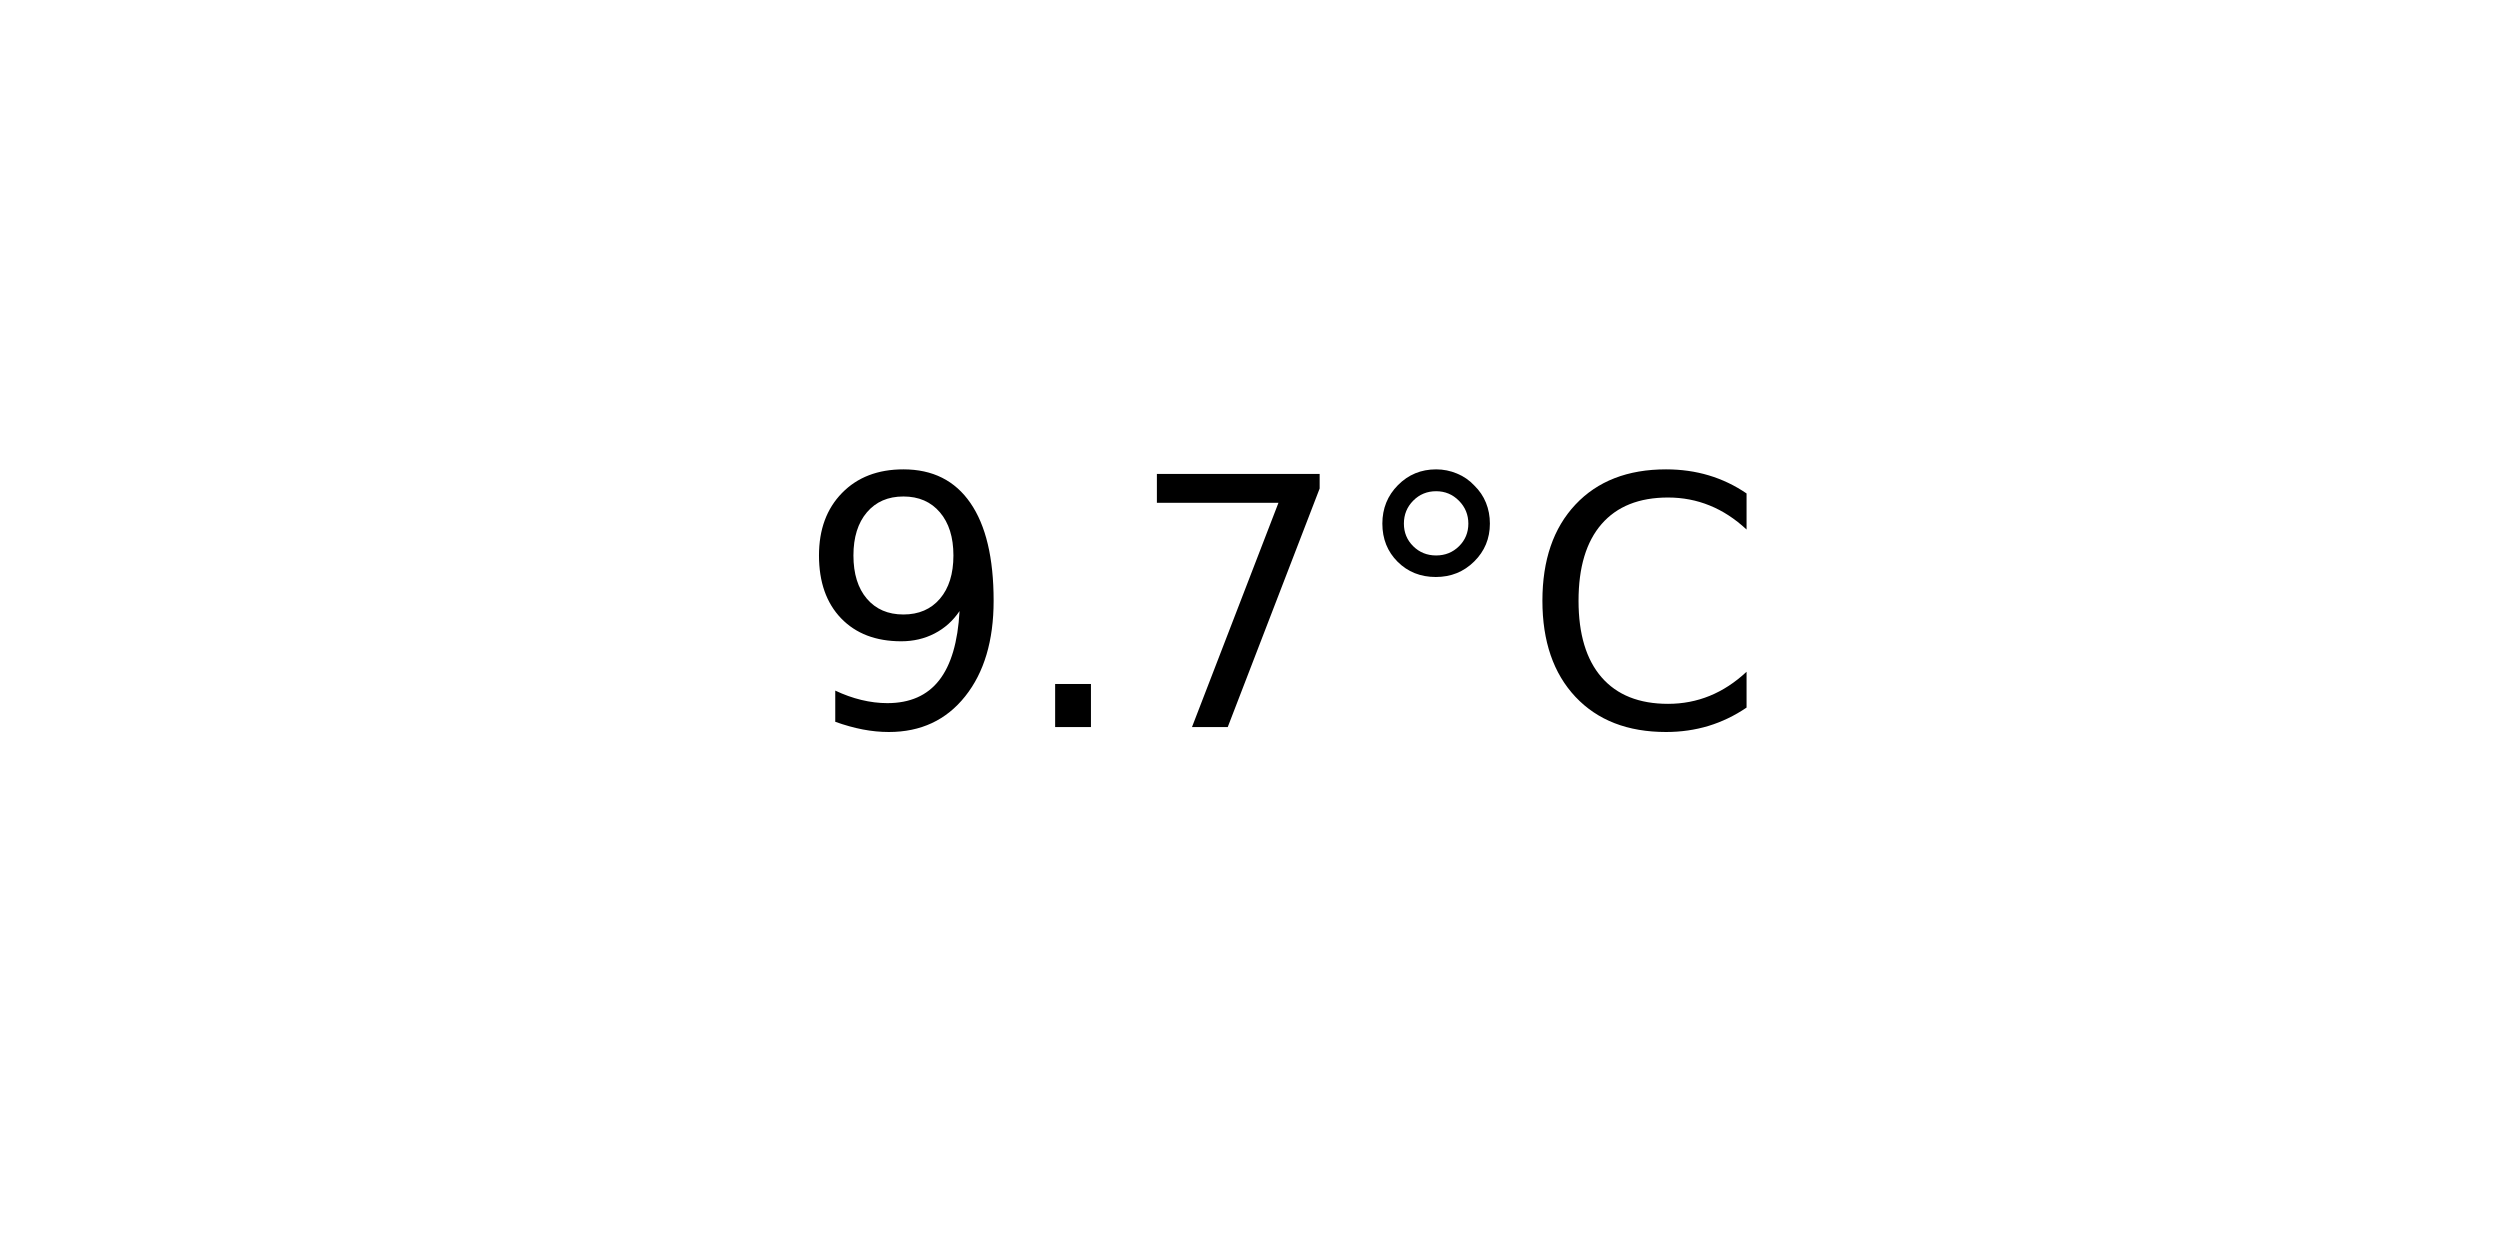
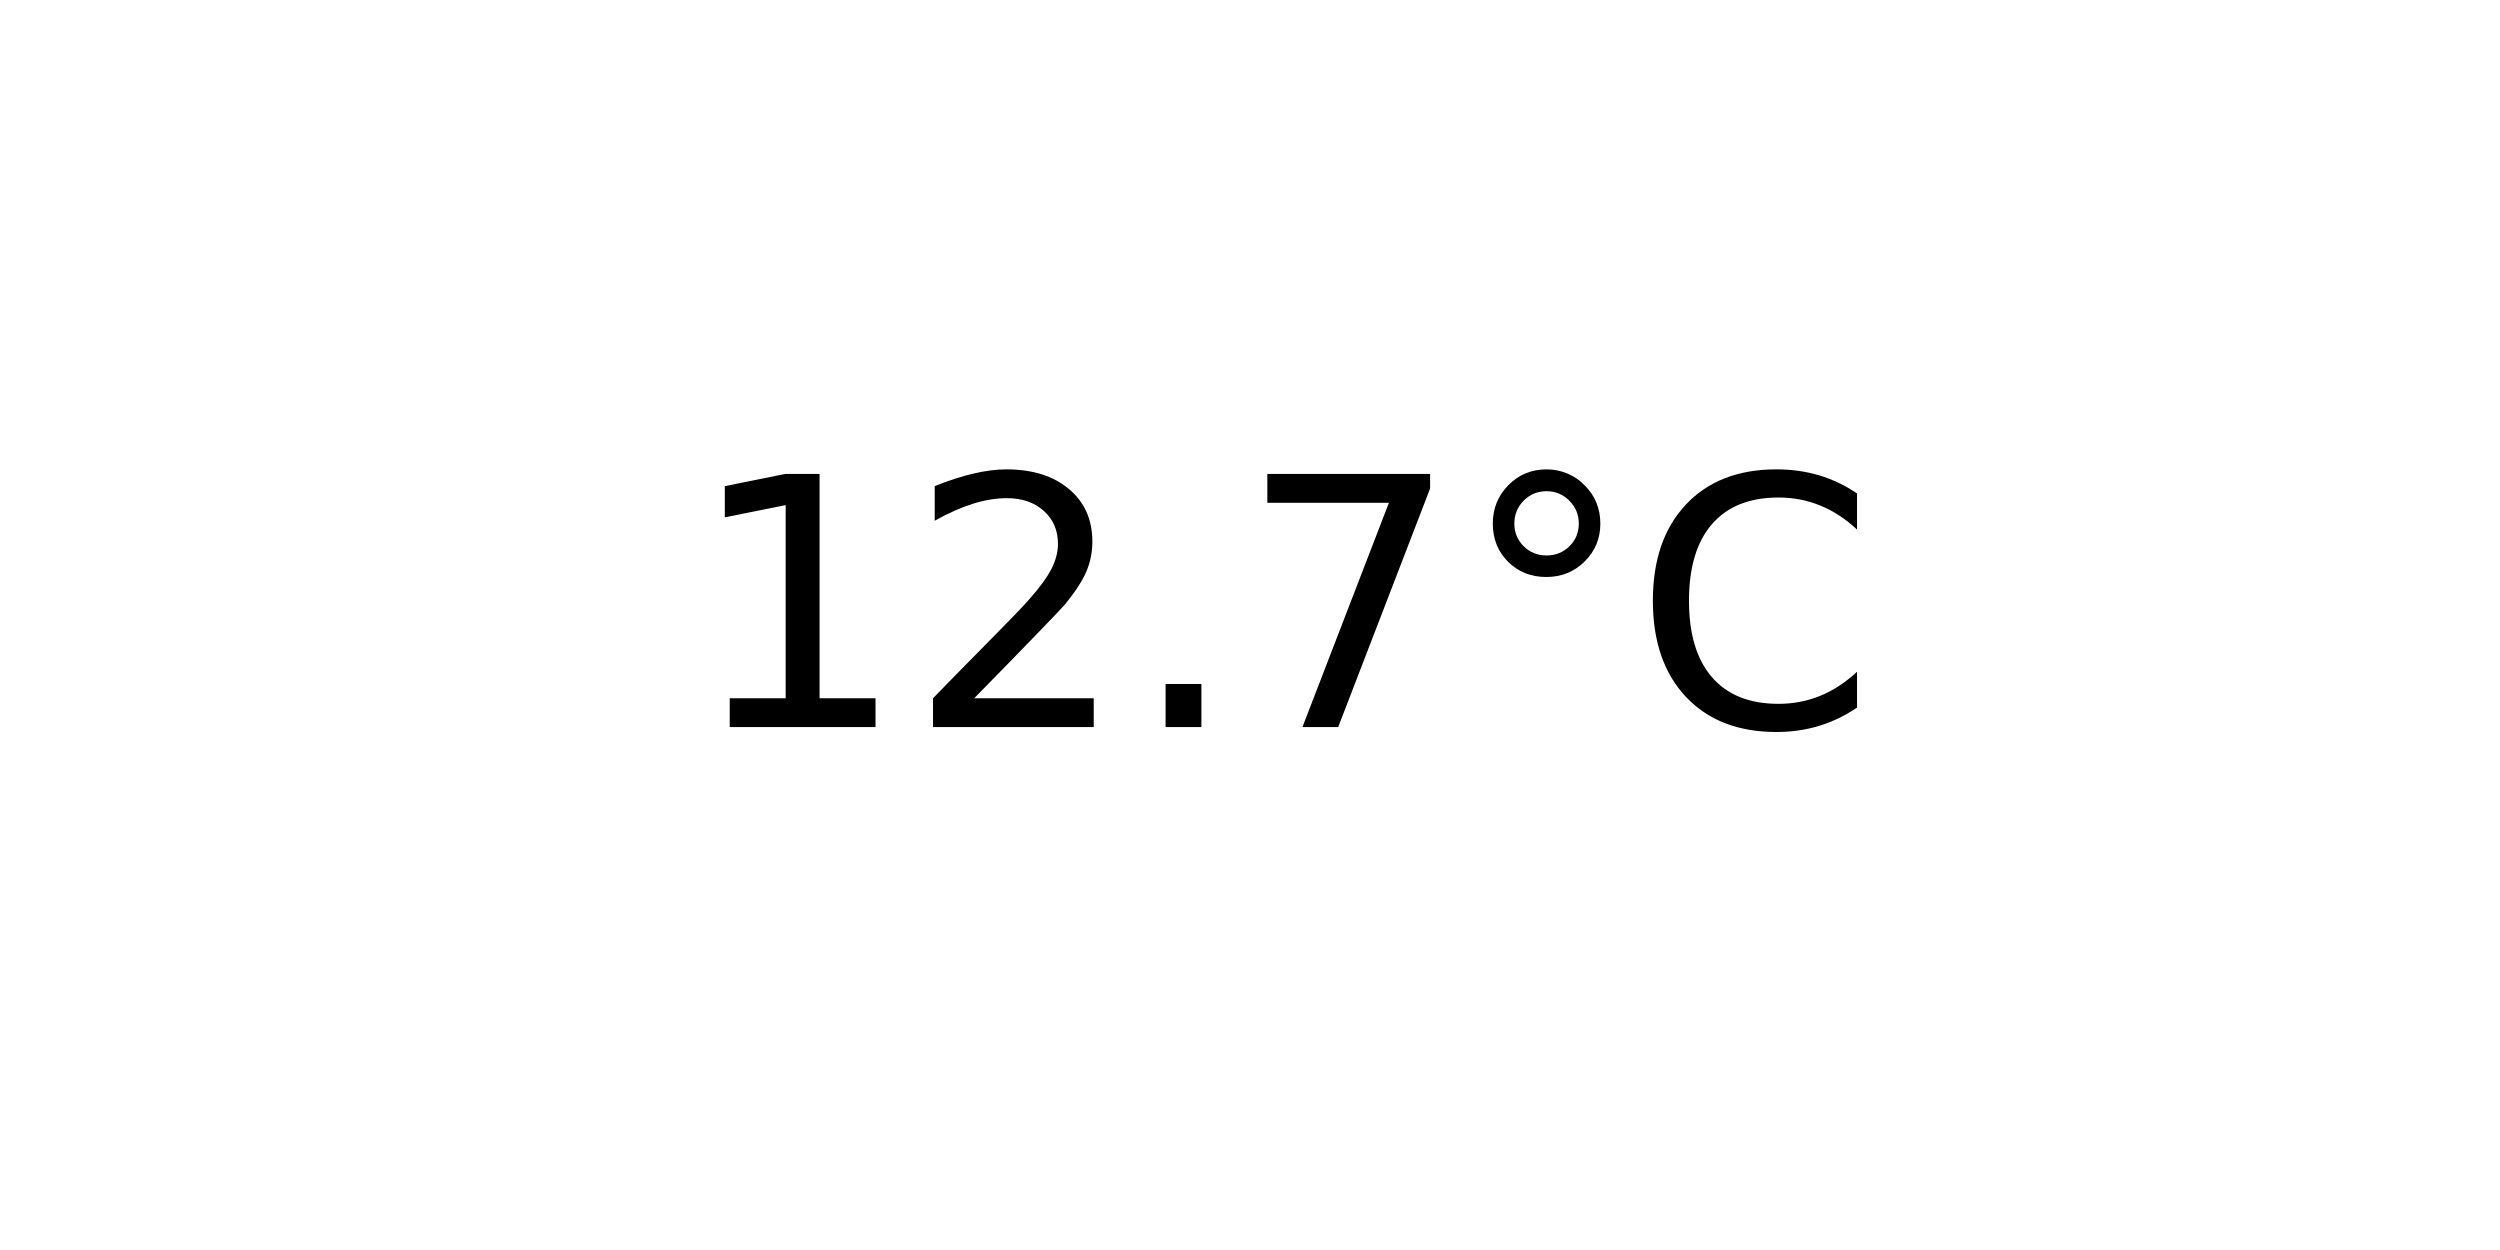
<svg xmlns="http://www.w3.org/2000/svg" xmlns:xlink="http://www.w3.org/1999/xlink" width="72pt" height="36pt" viewBox="0 0 72 36" version="1.1">
  <defs>
    <style type="text/css">*{stroke-linejoin: round; stroke-linecap: butt}</style>
  </defs>
  <g id="figure_1">
    <g id="axes_1">
      <g id="text_1">
-         <g transform="translate(22.95703 20.93937) scale(0.1 -0.1)">
+         <g transform="translate(19.77578 20.93937) scale(0.1 -0.1)">
          <defs>
-             <path id="DejaVuSans-39" d="M 703 97  L 703 672  Q 941 559 1184 500  Q 1428 441 1663 441  Q 2288 441 2617 861  Q 2947 1281 2994 2138  Q 2813 1869 2534 1725  Q 2256 1581 1919 1581  Q 1219 1581 811 2004  Q 403 2428 403 3163  Q 403 3881 828 4315  Q 1253 4750 1959 4750  Q 2769 4750 3195 4129  Q 3622 3509 3622 2328  Q 3622 1225 3098 567  Q 2575 -91 1691 -91  Q 1453 -91 1209 -44  Q 966 3 703 97  z M 1959 2075  Q 2384 2075 2632 2365  Q 2881 2656 2881 3163  Q 2881 3666 2632 3958  Q 2384 4250 1959 4250  Q 1534 4250 1286 3958  Q 1038 3666 1038 3163  Q 1038 2656 1286 2365  Q 1534 2075 1959 2075  z " transform="scale(0.015625)" />
+             <path id="DejaVuSans-31" d="M 794 531  L 1825 531  L 1825 4091  L 703 3866  L 703 4441  L 1819 4666  L 2450 4666  L 2450 531  L 3481 531  L 3481 0  L 794 0  L 794 531  z " transform="scale(0.015625)" />
+             <path id="DejaVuSans-32" d="M 1228 531  L 3431 531  L 3431 0  L 469 0  L 469 531  Q 828 903 1448 1529  Q 2069 2156 2228 2338  Q 2531 2678 2651 2914  Q 2772 3150 2772 3378  Q 2772 3750 2511 3984  Q 2250 4219 1831 4219  Q 1534 4219 1204 4116  Q 875 4013 500 3803  L 500 4441  Q 881 4594 1212 4672  Q 1544 4750 1819 4750  Q 2544 4750 2975 4387  Q 3406 4025 3406 3419  Q 3406 3131 3298 2873  Q 3191 2616 2906 2266  Q 2828 2175 2409 1742  Q 1991 1309 1228 531  z " transform="scale(0.015625)" />
            <path id="DejaVuSans-2e" d="M 684 794  L 1344 794  L 1344 0  L 684 0  L 684 794  z " transform="scale(0.015625)" />
            <path id="DejaVuSans-37" d="M 525 4666  L 3525 4666  L 3525 4397  L 1831 0  L 1172 0  L 2766 4134  L 525 4134  L 525 4666  z " transform="scale(0.015625)" />
            <path id="DejaVuSans-b0" d="M 1600 4347  Q 1350 4347 1178 4173  Q 1006 4000 1006 3750  Q 1006 3503 1178 3333  Q 1350 3163 1600 3163  Q 1850 3163 2022 3333  Q 2194 3503 2194 3750  Q 2194 3997 2020 4172  Q 1847 4347 1600 4347  z M 1600 4750  Q 1800 4750 1984 4673  Q 2169 4597 2303 4453  Q 2447 4313 2519 4134  Q 2591 3956 2591 3750  Q 2591 3338 2302 3052  Q 2013 2766 1594 2766  Q 1172 2766 890 3047  Q 609 3328 609 3750  Q 609 4169 896 4459  Q 1184 4750 1600 4750  z " transform="scale(0.015625)" />
            <path id="DejaVuSans-43" d="M 4122 4306  L 4122 3641  Q 3803 3938 3442 4084  Q 3081 4231 2675 4231  Q 1875 4231 1450 3742  Q 1025 3253 1025 2328  Q 1025 1406 1450 917  Q 1875 428 2675 428  Q 3081 428 3442 575  Q 3803 722 4122 1019  L 4122 359  Q 3791 134 3420 21  Q 3050 -91 2638 -91  Q 1578 -91 968 557  Q 359 1206 359 2328  Q 359 3453 968 4101  Q 1578 4750 2638 4750  Q 3056 4750 3426 4639  Q 3797 4528 4122 4306  z " transform="scale(0.015625)" />
          </defs>
-           <use xlink:href="#DejaVuSans-39" />
-           <use xlink:href="#DejaVuSans-2e" x="63.623" />
-           <use xlink:href="#DejaVuSans-37" x="95.41" />
-           <use xlink:href="#DejaVuSans-b0" x="159.033" />
-           <use xlink:href="#DejaVuSans-43" x="209.033" />
+           <use xlink:href="#DejaVuSans-31" />
+           <use xlink:href="#DejaVuSans-32" x="63.623" />
+           <use xlink:href="#DejaVuSans-2e" x="127.246" />
+           <use xlink:href="#DejaVuSans-37" x="159.033" />
+           <use xlink:href="#DejaVuSans-b0" x="222.656" />
+           <use xlink:href="#DejaVuSans-43" x="272.656" />
        </g>
      </g>
    </g>
  </g>
</svg>
